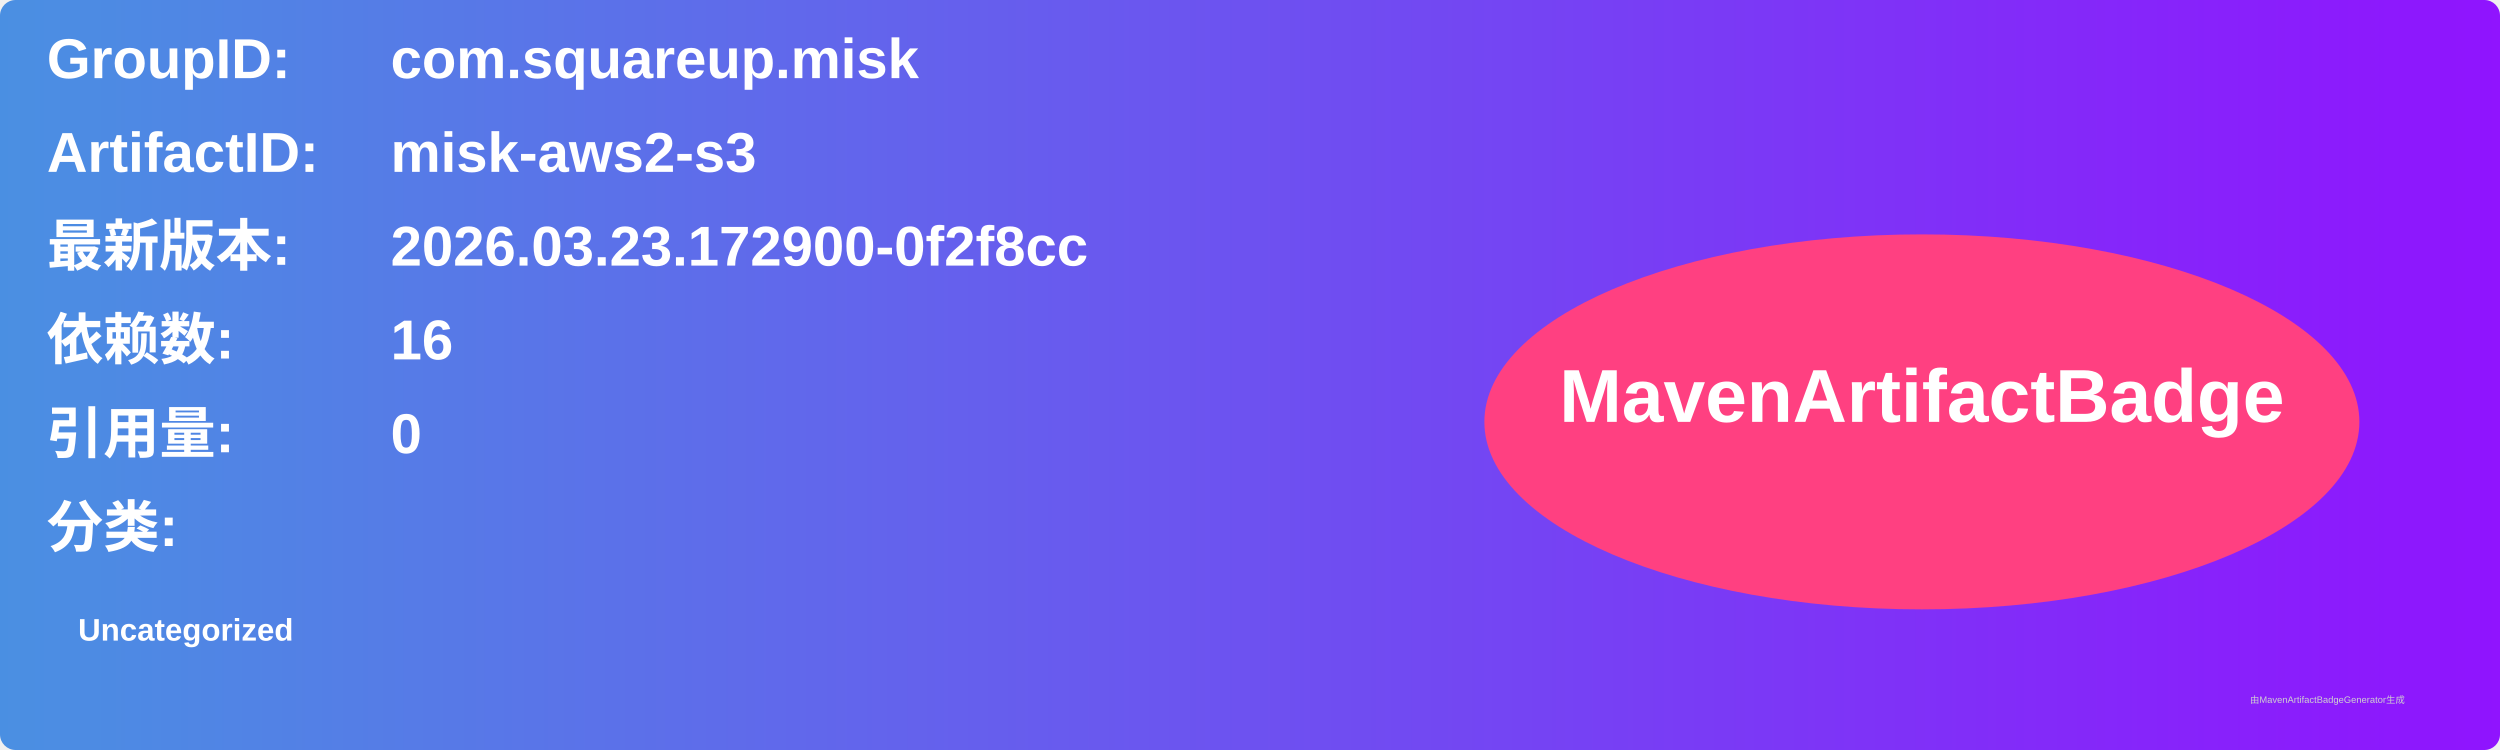
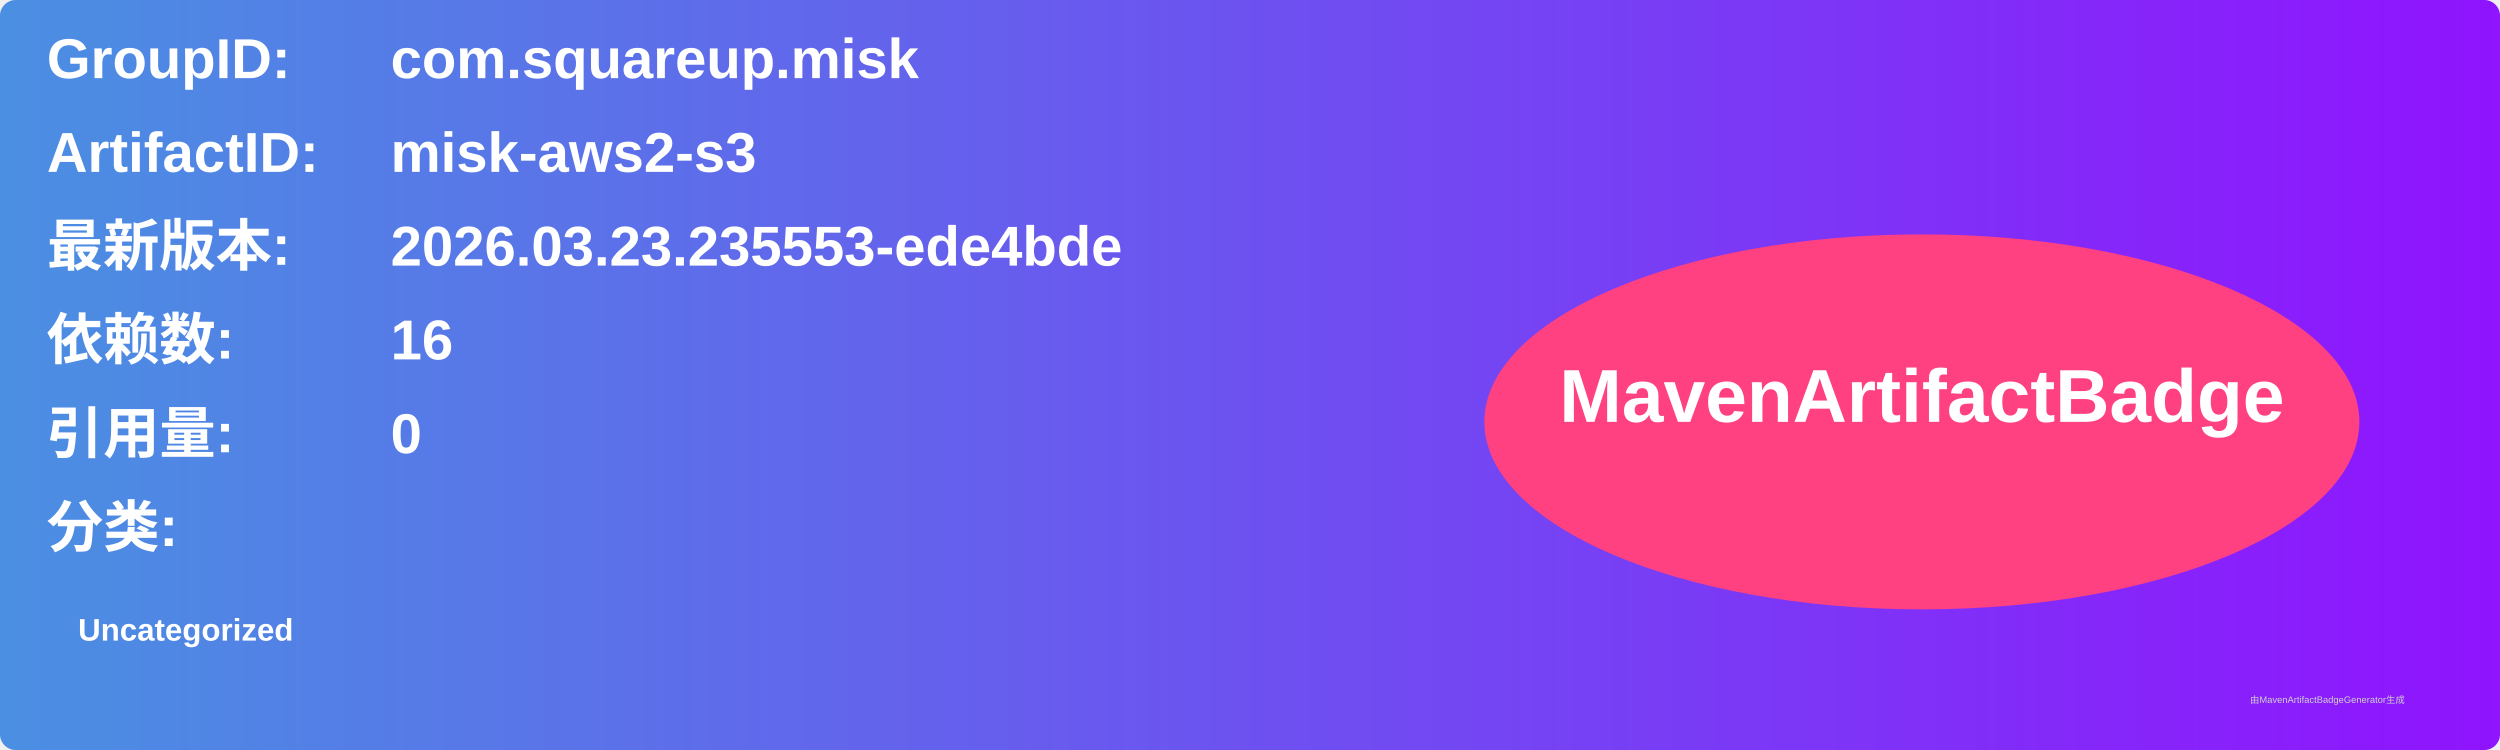
<svg xmlns="http://www.w3.org/2000/svg" width="800" height="240" viewBox="0 0 800 240">
  <linearGradient id="grad" x1="0%" y1="0%" x2="100%" y2="0%">
    <stop offset="0%" stop-color="#4a90e2" />
    <stop offset="100%" stop-color="#9013fe" />
  </linearGradient>
  <rect width="100%" height="100%" rx="5" ry="5" fill="url(#grad)" />
  <g transform="translate(15, 15)">
    <text x="0" y="10" font-family="Arial" font-size="18" fill="white" font-weight="bold" width="260">GroupID:</text>
    <text x="110" y="10" font-family="Arial" font-size="18" fill="white" font-weight="bold" width="460">com.squareup.misk</text>
    <text x="0" y="40" font-family="Arial" font-size="18" fill="white" font-weight="bold" width="260">ArtifactID:</text>
    <text x="110" y="40" font-family="Arial" font-size="18" fill="white" font-weight="bold" width="460">misk-aws2-s3</text>
    <text x="0" y="70" font-family="Arial" font-size="18" fill="white" font-weight="bold">最新版本:</text>
    <text x="110" y="70" font-family="Arial" font-size="18" fill="white" font-weight="bold">
-       <tspan font-weight="bold">2026.03.23.172900-0f2f8cc</tspan>
+       <tspan font-weight="bold">2026.03.23.235553-ede4bde</tspan>
    </text>
    <text x="0" y="100" font-family="Arial" font-size="18" fill="white" font-weight="bold">依赖数: </text>
    <text x="110" y="100" font-family="Arial" font-size="18" fill="white">
      <tspan font-weight="bold">16</tspan>
    </text>
    <text x="0" y="130" font-family="Arial" font-size="18" fill="white" font-weight="bold">引用量: </text>
    <text x="110" y="130" font-family="Arial" font-size="18" fill="white">
      <tspan font-weight="bold">0</tspan>
    </text>
    <text x="0" y="160" font-family="Arial" font-size="18" fill="white" font-weight="bold">分类:</text>
    <text x="10" y="190" font-family="Arial" font-size="10" fill="white">
      <tspan font-weight="bold">Uncategorized</tspan>
    </text>
    <ellipse cx="600" cy="120" rx="140" ry="60" fill="#ff4081" />
    <text x="600" y="120" text-anchor="middle" font-family="Arial" font-size="24" fill="white" font-weight="bold">MavenArtifactBadge</text>
  </g>
  <text x="720" y="225" font-family="Arial" font-size="3" fill="#d0d0d0">由MavenArtifactBadgeGenerator生成</text>
</svg>
